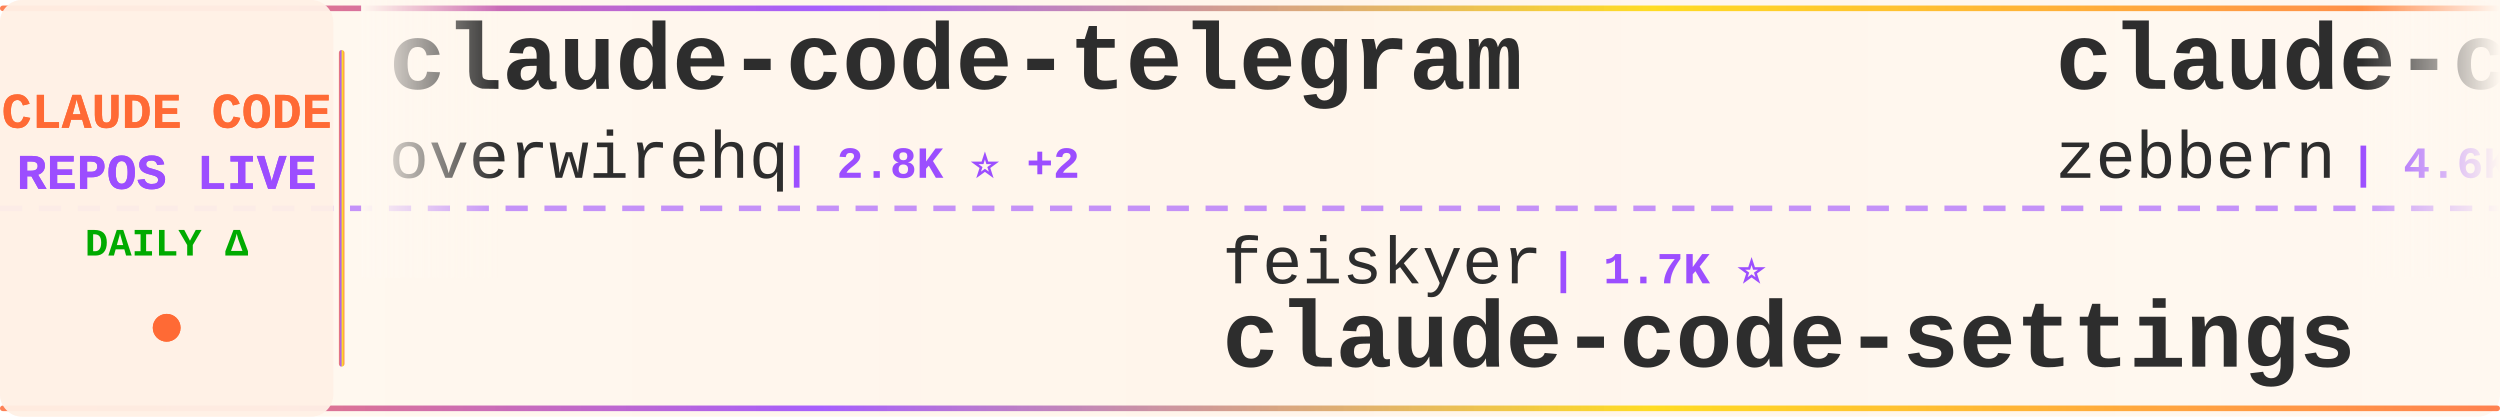
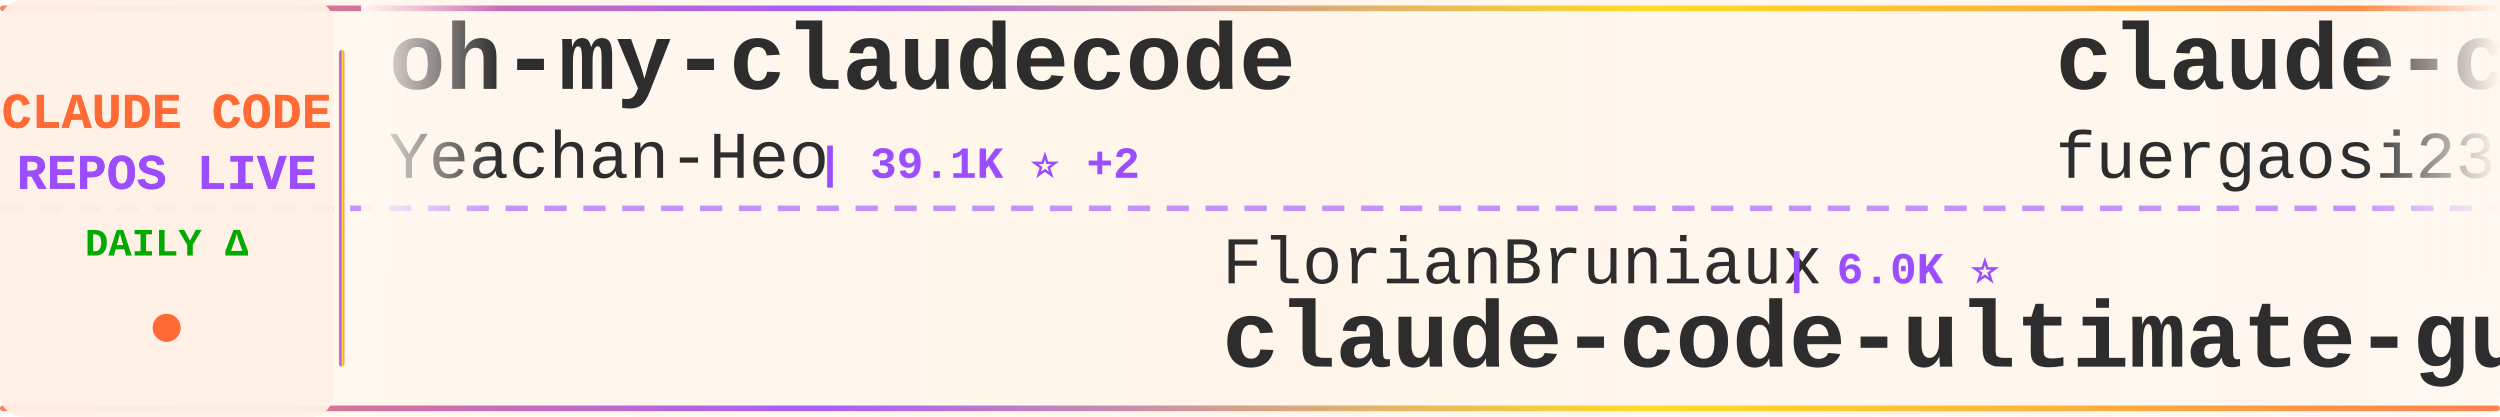
<svg xmlns="http://www.w3.org/2000/svg" width="900" height="150">
  <defs>
    <linearGradient id="tickerBg" x1="0%" y1="0%" x2="100%" y2="0%">
      <stop offset="0%" style="stop-color:#fff8f0;stop-opacity:0.98" />
      <stop offset="50%" style="stop-color:#fff5eb;stop-opacity:1" />
      <stop offset="100%" style="stop-color:#fff8f0;stop-opacity:0.98" />
    </linearGradient>
    <linearGradient id="borderGrad" x1="0%" y1="0%" x2="100%" y2="0%">
      <stop offset="0%" style="stop-color:#FF6B35;stop-opacity:0.85">
        <animate attributeName="stop-opacity" values="0.85;1;0.85" dur="2s" repeatCount="indefinite" />
      </stop>
      <stop offset="33%" style="stop-color:#9C4EFF;stop-opacity:0.9">
        <animate attributeName="stop-opacity" values="0.9;1;0.9" dur="2.2s" repeatCount="indefinite" />
      </stop>
      <stop offset="66%" style="stop-color:#FFD700;stop-opacity:0.85">
        <animate attributeName="stop-opacity" values="0.85;1;0.85" dur="1.8s" repeatCount="indefinite" />
      </stop>
      <stop offset="100%" style="stop-color:#FF6B35;stop-opacity:0.85">
        <animate attributeName="stop-opacity" values="0.85;1;0.85" dur="2s" repeatCount="indefinite" />
      </stop>
    </linearGradient>
    <filter id="textGlow">
      <feGaussianBlur stdDeviation="0.15" result="coloredBlur" />
      <feMerge>
        <feMergeNode in="coloredBlur" />
        <feMergeNode in="SourceGraphic" />
      </feMerge>
    </filter>
    <filter id="metricGlow">
      <feGaussianBlur stdDeviation="0.2" result="coloredBlur" />
      <feMerge>
        <feMergeNode in="coloredBlur" />
        <feMergeNode in="SourceGraphic" />
      </feMerge>
    </filter>
    <linearGradient id="leftFade" x1="0%" y1="0%" x2="100%" y2="0%">
      <stop offset="0%" style="stop-color:#fff8f0;stop-opacity:1" />
      <stop offset="100%" style="stop-color:#fff8f0;stop-opacity:0" />
    </linearGradient>
    <linearGradient id="rightFade" x1="0%" y1="0%" x2="100%" y2="0%">
      <stop offset="0%" style="stop-color:#fff8f0;stop-opacity:0" />
      <stop offset="100%" style="stop-color:#fff8f0;stop-opacity:1" />
    </linearGradient>
  </defs>
  <rect width="900" height="150" fill="url(#tickerBg)" rx="8" />
  <rect x="0" y="2" width="900" height="2" fill="url(#borderGrad)" rx="1" />
  <rect x="0" y="146" width="900" height="2" fill="url(#borderGrad)" rx="1" />
  <line x1="0" y1="75" x2="900" y2="75" stroke="#9C4EFF" stroke-width="2" stroke-dasharray="8 6" opacity="0.6" />
  <rect x="0" y="0" width="120" height="150" fill="#fff0e6" opacity="0.95" rx="8" />
  <text x="60" y="46" font-family="'Courier New', monospace" font-size="18" font-weight="bold" fill="#FF6B35" text-anchor="middle" filter="url(#textGlow)">
    CLAUDE CODE
  </text>
  <text x="60" y="68" font-family="'Courier New', monospace" font-size="18" font-weight="bold" fill="#9C4EFF" text-anchor="middle" filter="url(#textGlow)">
    REPOS LIVE
  </text>
  <text x="60" y="92" font-family="'Courier New', monospace" font-size="14" font-weight="bold" fill="#00aa00" text-anchor="middle">
    DAILY Δ
  </text>
  <circle cx="60" cy="118" r="5" fill="#FF6B35" filter="url(#metricGlow)">
    <animate attributeName="r" values="4;6;4" dur="1.5s" repeatCount="indefinite" />
    <animate attributeName="opacity" values="0.6;1;0.6" dur="1.5s" repeatCount="indefinite" />
  </circle>
  <rect x="122" y="18" width="2" height="114" fill="url(#borderGrad)" rx="1" />
  <clipPath id="tickerClip">
    <rect x="130" y="0" width="770" height="150" />
  </clipPath>
  <g clip-path="url(#tickerClip)">
    <g id="tickerItems">
      <animateTransform attributeName="transform" attributeType="XML" type="translate" from="0 0" to="-3000 0" dur="54s" repeatCount="indefinite" />
      <g transform="translate(0, 0)">
-         <text x="140" y="32" font-family="'Courier New', monospace" font-size="34" font-weight="bold" fill="#2d2d2d">claude-code-telegram</text>
-         <text x="140" y="64" font-family="'Courier New', monospace" font-size="24" font-weight="normal" fill="#2d2d2d" opacity="1.0">overwirehq</text>
-         <text x="282" y="64" font-family="'Courier New', monospace" font-size="16" font-weight="bold" fill="#9C4EFF"> | 2.8K ⭐ +2</text>
+         <text x="140" y="32" font-family="'Courier New', monospace" font-size="34" font-weight="bold" fill="#2d2d2d">oh-my-claudecode</text>
+         <text x="140" y="64" font-family="'Courier New', monospace" font-size="24" font-weight="normal" fill="#2d2d2d" opacity="1.0">Yeachan-Heo</text>
+         <text x="294" y="64" font-family="'Courier New', monospace" font-size="16" font-weight="bold" fill="#9C4EFF"> | 39.1K ⭐ +2</text>
      </g>
      <g transform="translate(300, 0)">
-         <text x="140" y="102" font-family="'Courier New', monospace" font-size="24" font-weight="normal" fill="#2d2d2d" opacity="1.0">feiskyer</text>
-         <text x="258" y="102" font-family="'Courier New', monospace" font-size="16" font-weight="bold" fill="#9C4EFF"> | 1.7K ⭐</text>
-         <text x="140" y="132" font-family="'Courier New', monospace" font-size="34" font-weight="bold" fill="#2d2d2d">claude-code-settings</text>
+         <text x="140" y="102" font-family="'Courier New', monospace" font-size="24" font-weight="normal" fill="#2d2d2d" opacity="1.0">FlorianBruniaux</text>
+         <text x="342" y="102" font-family="'Courier New', monospace" font-size="16" font-weight="bold" fill="#9C4EFF"> | 6.0K ⭐</text>
+         <text x="140" y="132" font-family="'Courier New', monospace" font-size="34" font-weight="bold" fill="#2d2d2d">claude-code-ultimate-gui...</text>
      </g>
      <g transform="translate(600, 0)">
-         <text x="140" y="32" font-family="'Courier New', monospace" font-size="34" font-weight="bold" fill="#2d2d2d">claude-code-guide</text>
-         <text x="140" y="64" font-family="'Courier New', monospace" font-size="24" font-weight="normal" fill="#2d2d2d" opacity="1.0">zebbern</text>
-         <text x="246" y="64" font-family="'Courier New', monospace" font-size="16" font-weight="bold" fill="#9C4EFF"> | 4.6K ⭐</text>
+         <text x="140" y="32" font-family="'Courier New', monospace" font-size="34" font-weight="bold" fill="#2d2d2d">claude-code-proxy</text>
+         <text x="140" y="64" font-family="'Courier New', monospace" font-size="24" font-weight="normal" fill="#2d2d2d" opacity="1.0">fuergaosi233</text>
+         <text x="306" y="64" font-family="'Courier New', monospace" font-size="16" font-weight="bold" fill="#9C4EFF"> | 2.8K ⭐ -1</text>
      </g>
      <g transform="translate(900, 0)">
-         <text x="140" y="102" font-family="'Courier New', monospace" font-size="24" font-weight="normal" fill="#2d2d2d" opacity="1.0">OrcaWhisper</text>
-         <text x="294" y="102" font-family="'Courier New', monospace" font-size="16" font-weight="bold" fill="#9C4EFF"> | 96 ⭐ +2</text>
-         <text x="140" y="132" font-family="'Courier New', monospace" font-size="34" font-weight="bold" fill="#2d2d2d">Claude-Code</text>
+         <text x="140" y="102" font-family="'Courier New', monospace" font-size="24" font-weight="normal" fill="#2d2d2d" opacity="1.0">zebbern</text>
+         <text x="246" y="102" font-family="'Courier New', monospace" font-size="16" font-weight="bold" fill="#9C4EFF"> | 4.6K ⭐ -1</text>
+         <text x="140" y="132" font-family="'Courier New', monospace" font-size="34" font-weight="bold" fill="#2d2d2d">claude-code-guide</text>
      </g>
      <g transform="translate(1200, 0)">
-         <text x="140" y="32" font-family="'Courier New', monospace" font-size="34" font-weight="bold" fill="#2d2d2d">claude-code-source-code-...</text>
-         <text x="140" y="64" font-family="'Courier New', monospace" font-size="24" font-weight="normal" fill="#2d2d2d" opacity="1.0">ghuntley</text>
-         <text x="258" y="64" font-family="'Courier New', monospace" font-size="16" font-weight="bold" fill="#9C4EFF"> | 992 ⭐</text>
+         <text x="140" y="32" font-family="'Courier New', monospace" font-size="34" font-weight="bold" fill="#2d2d2d">free-claude-code</text>
+         <text x="140" y="64" font-family="'Courier New', monospace" font-size="24" font-weight="normal" fill="#2d2d2d" opacity="1.0">Alishahryar1</text>
+         <text x="306" y="64" font-family="'Courier New', monospace" font-size="16" font-weight="bold" fill="#9C4EFF"> | 54.6K ⭐ +47</text>
      </g>
      <g transform="translate(1500, 0)">
-         <text x="140" y="102" font-family="'Courier New', monospace" font-size="24" font-weight="normal" fill="#2d2d2d" opacity="1.0">edmund-io</text>
-         <text x="270" y="102" font-family="'Courier New', monospace" font-size="16" font-weight="bold" fill="#9C4EFF"> | 1.5K ⭐</text>
-         <text x="140" y="132" font-family="'Courier New', monospace" font-size="34" font-weight="bold" fill="#2d2d2d">edmunds-claude-code</text>
+         <text x="140" y="102" font-family="'Courier New', monospace" font-size="24" font-weight="normal" fill="#2d2d2d" opacity="1.0">diet103</text>
+         <text x="246" y="102" font-family="'Courier New', monospace" font-size="16" font-weight="bold" fill="#9C4EFF"> | 10.0K ⭐</text>
+         <text x="140" y="132" font-family="'Courier New', monospace" font-size="34" font-weight="bold" fill="#2d2d2d">claude-code-infrastructu...</text>
      </g>
      <g transform="translate(1800, 0)">
-         <text x="140" y="32" font-family="'Courier New', monospace" font-size="34" font-weight="bold" fill="#2d2d2d">how-claude-code-works</text>
-         <text x="140" y="64" font-family="'Courier New', monospace" font-size="24" font-weight="normal" fill="#2d2d2d" opacity="1.0">Windy3f3f3f3f</text>
-         <text x="318" y="64" font-family="'Courier New', monospace" font-size="16" font-weight="bold" fill="#9C4EFF"> | 3.6K ⭐</text>
+         <text x="140" y="32" font-family="'Courier New', monospace" font-size="34" font-weight="bold" fill="#2d2d2d">claude-code-source-build</text>
+         <text x="140" y="64" font-family="'Courier New', monospace" font-size="24" font-weight="normal" fill="#2d2d2d" opacity="1.0">andrew-kramer-inno</text>
+         <text x="378" y="64" font-family="'Courier New', monospace" font-size="16" font-weight="bold" fill="#9C4EFF"> | 595 ⭐</text>
      </g>
      <g transform="translate(2100, 0)">
-         <text x="140" y="102" font-family="'Courier New', monospace" font-size="24" font-weight="normal" fill="#2d2d2d" opacity="1.0">isboyjc</text>
-         <text x="246" y="102" font-family="'Courier New', monospace" font-size="16" font-weight="bold" fill="#9C4EFF"> | 162 ⭐</text>
-         <text x="140" y="132" font-family="'Courier New', monospace" font-size="34" font-weight="bold" fill="#2d2d2d">claude-code</text>
+         <text x="140" y="102" font-family="'Courier New', monospace" font-size="24" font-weight="normal" fill="#2d2d2d" opacity="1.0">1rgs</text>
+         <text x="210" y="102" font-family="'Courier New', monospace" font-size="16" font-weight="bold" fill="#9C4EFF"> | 3.7K ⭐</text>
+         <text x="140" y="132" font-family="'Courier New', monospace" font-size="34" font-weight="bold" fill="#2d2d2d">claude-code-proxy</text>
      </g>
      <g transform="translate(2400, 0)">
-         <text x="140" y="32" font-family="'Courier New', monospace" font-size="34" font-weight="bold" fill="#2d2d2d">claude-code-ultimate-gui...</text>
-         <text x="140" y="64" font-family="'Courier New', monospace" font-size="24" font-weight="normal" fill="#2d2d2d" opacity="1.0">FlorianBruniaux</text>
-         <text x="342" y="64" font-family="'Courier New', monospace" font-size="16" font-weight="bold" fill="#9C4EFF"> | 6.0K ⭐ +1</text>
+         <text x="140" y="32" font-family="'Courier New', monospace" font-size="34" font-weight="bold" fill="#2d2d2d">Claude-Code-Usage-Monito...</text>
+         <text x="140" y="64" font-family="'Courier New', monospace" font-size="24" font-weight="normal" fill="#2d2d2d" opacity="1.0">Maciek-roboblog</text>
+         <text x="342" y="64" font-family="'Courier New', monospace" font-size="16" font-weight="bold" fill="#9C4EFF"> | 8.7K ⭐</text>
      </g>
      <g transform="translate(2700, 0)">
-         <text x="140" y="102" font-family="'Courier New', monospace" font-size="24" font-weight="normal" fill="#2d2d2d" opacity="1.0">repowise-dev</text>
-         <text x="306" y="102" font-family="'Courier New', monospace" font-size="16" font-weight="bold" fill="#9C4EFF"> | 1.2K ⭐</text>
-         <text x="140" y="132" font-family="'Courier New', monospace" font-size="34" font-weight="bold" fill="#2d2d2d">claude-code-prompts</text>
+         <text x="140" y="102" font-family="'Courier New', monospace" font-size="24" font-weight="normal" fill="#2d2d2d" opacity="1.0">shareAI-lab</text>
+         <text x="294" y="102" font-family="'Courier New', monospace" font-size="16" font-weight="bold" fill="#9C4EFF"> | 76.6K ⭐ +14</text>
+         <text x="140" y="132" font-family="'Courier New', monospace" font-size="34" font-weight="bold" fill="#2d2d2d">learn-claude-code</text>
      </g>
      <g transform="translate(3000, 0)">
-         <text x="140" y="32" font-family="'Courier New', monospace" font-size="34" font-weight="bold" fill="#2d2d2d">claude-code-telegram</text>
-         <text x="140" y="64" font-family="'Courier New', monospace" font-size="24" font-weight="normal" fill="#2d2d2d" opacity="1.0">overwirehq</text>
-         <text x="282" y="64" font-family="'Courier New', monospace" font-size="16" font-weight="bold" fill="#9C4EFF"> | 2.8K ⭐ +2</text>
+         <text x="140" y="32" font-family="'Courier New', monospace" font-size="34" font-weight="bold" fill="#2d2d2d">oh-my-claudecode</text>
+         <text x="140" y="64" font-family="'Courier New', monospace" font-size="24" font-weight="normal" fill="#2d2d2d" opacity="1.0">Yeachan-Heo</text>
+         <text x="294" y="64" font-family="'Courier New', monospace" font-size="16" font-weight="bold" fill="#9C4EFF"> | 39.1K ⭐ +2</text>
      </g>
      <g transform="translate(3300, 0)">
-         <text x="140" y="102" font-family="'Courier New', monospace" font-size="24" font-weight="normal" fill="#2d2d2d" opacity="1.0">feiskyer</text>
-         <text x="258" y="102" font-family="'Courier New', monospace" font-size="16" font-weight="bold" fill="#9C4EFF"> | 1.7K ⭐</text>
-         <text x="140" y="132" font-family="'Courier New', monospace" font-size="34" font-weight="bold" fill="#2d2d2d">claude-code-settings</text>
+         <text x="140" y="102" font-family="'Courier New', monospace" font-size="24" font-weight="normal" fill="#2d2d2d" opacity="1.0">FlorianBruniaux</text>
+         <text x="342" y="102" font-family="'Courier New', monospace" font-size="16" font-weight="bold" fill="#9C4EFF"> | 6.0K ⭐</text>
+         <text x="140" y="132" font-family="'Courier New', monospace" font-size="34" font-weight="bold" fill="#2d2d2d">claude-code-ultimate-gui...</text>
      </g>
      <g transform="translate(3600, 0)">
-         <text x="140" y="32" font-family="'Courier New', monospace" font-size="34" font-weight="bold" fill="#2d2d2d">claude-code-guide</text>
-         <text x="140" y="64" font-family="'Courier New', monospace" font-size="24" font-weight="normal" fill="#2d2d2d" opacity="1.0">zebbern</text>
-         <text x="246" y="64" font-family="'Courier New', monospace" font-size="16" font-weight="bold" fill="#9C4EFF"> | 4.6K ⭐</text>
+         <text x="140" y="32" font-family="'Courier New', monospace" font-size="34" font-weight="bold" fill="#2d2d2d">claude-code-proxy</text>
+         <text x="140" y="64" font-family="'Courier New', monospace" font-size="24" font-weight="normal" fill="#2d2d2d" opacity="1.0">fuergaosi233</text>
+         <text x="306" y="64" font-family="'Courier New', monospace" font-size="16" font-weight="bold" fill="#9C4EFF"> | 2.8K ⭐ -1</text>
      </g>
      <g transform="translate(3900, 0)">
-         <text x="140" y="102" font-family="'Courier New', monospace" font-size="24" font-weight="normal" fill="#2d2d2d" opacity="1.0">OrcaWhisper</text>
-         <text x="294" y="102" font-family="'Courier New', monospace" font-size="16" font-weight="bold" fill="#9C4EFF"> | 96 ⭐ +2</text>
-         <text x="140" y="132" font-family="'Courier New', monospace" font-size="34" font-weight="bold" fill="#2d2d2d">Claude-Code</text>
+         <text x="140" y="102" font-family="'Courier New', monospace" font-size="24" font-weight="normal" fill="#2d2d2d" opacity="1.0">zebbern</text>
+         <text x="246" y="102" font-family="'Courier New', monospace" font-size="16" font-weight="bold" fill="#9C4EFF"> | 4.6K ⭐ -1</text>
+         <text x="140" y="132" font-family="'Courier New', monospace" font-size="34" font-weight="bold" fill="#2d2d2d">claude-code-guide</text>
      </g>
    </g>
  </g>
  <rect x="130" y="0" width="50" height="100" fill="url(#leftFade)" />
  <rect x="850" y="0" width="50" height="100" fill="url(#rightFade)" />
</svg>
